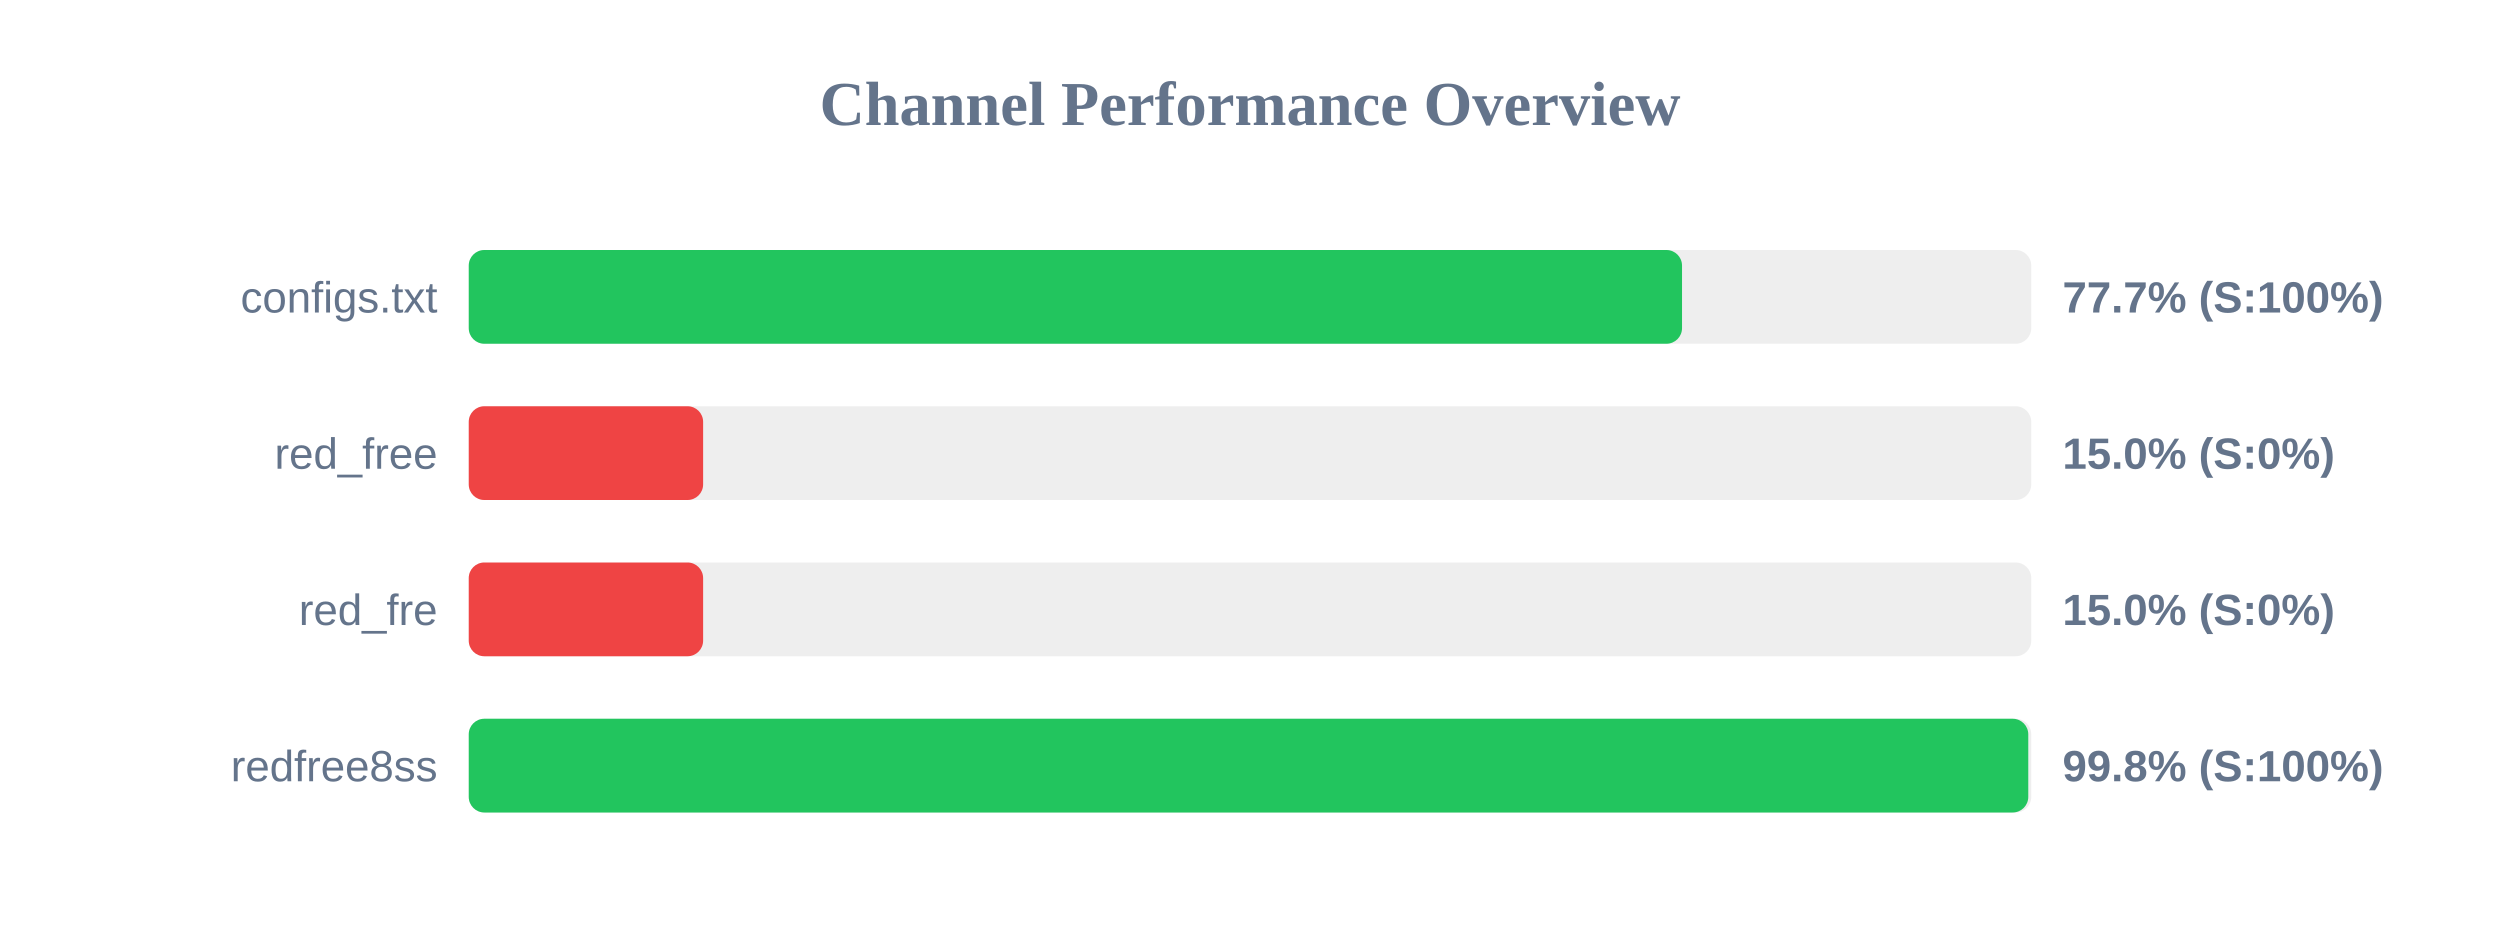
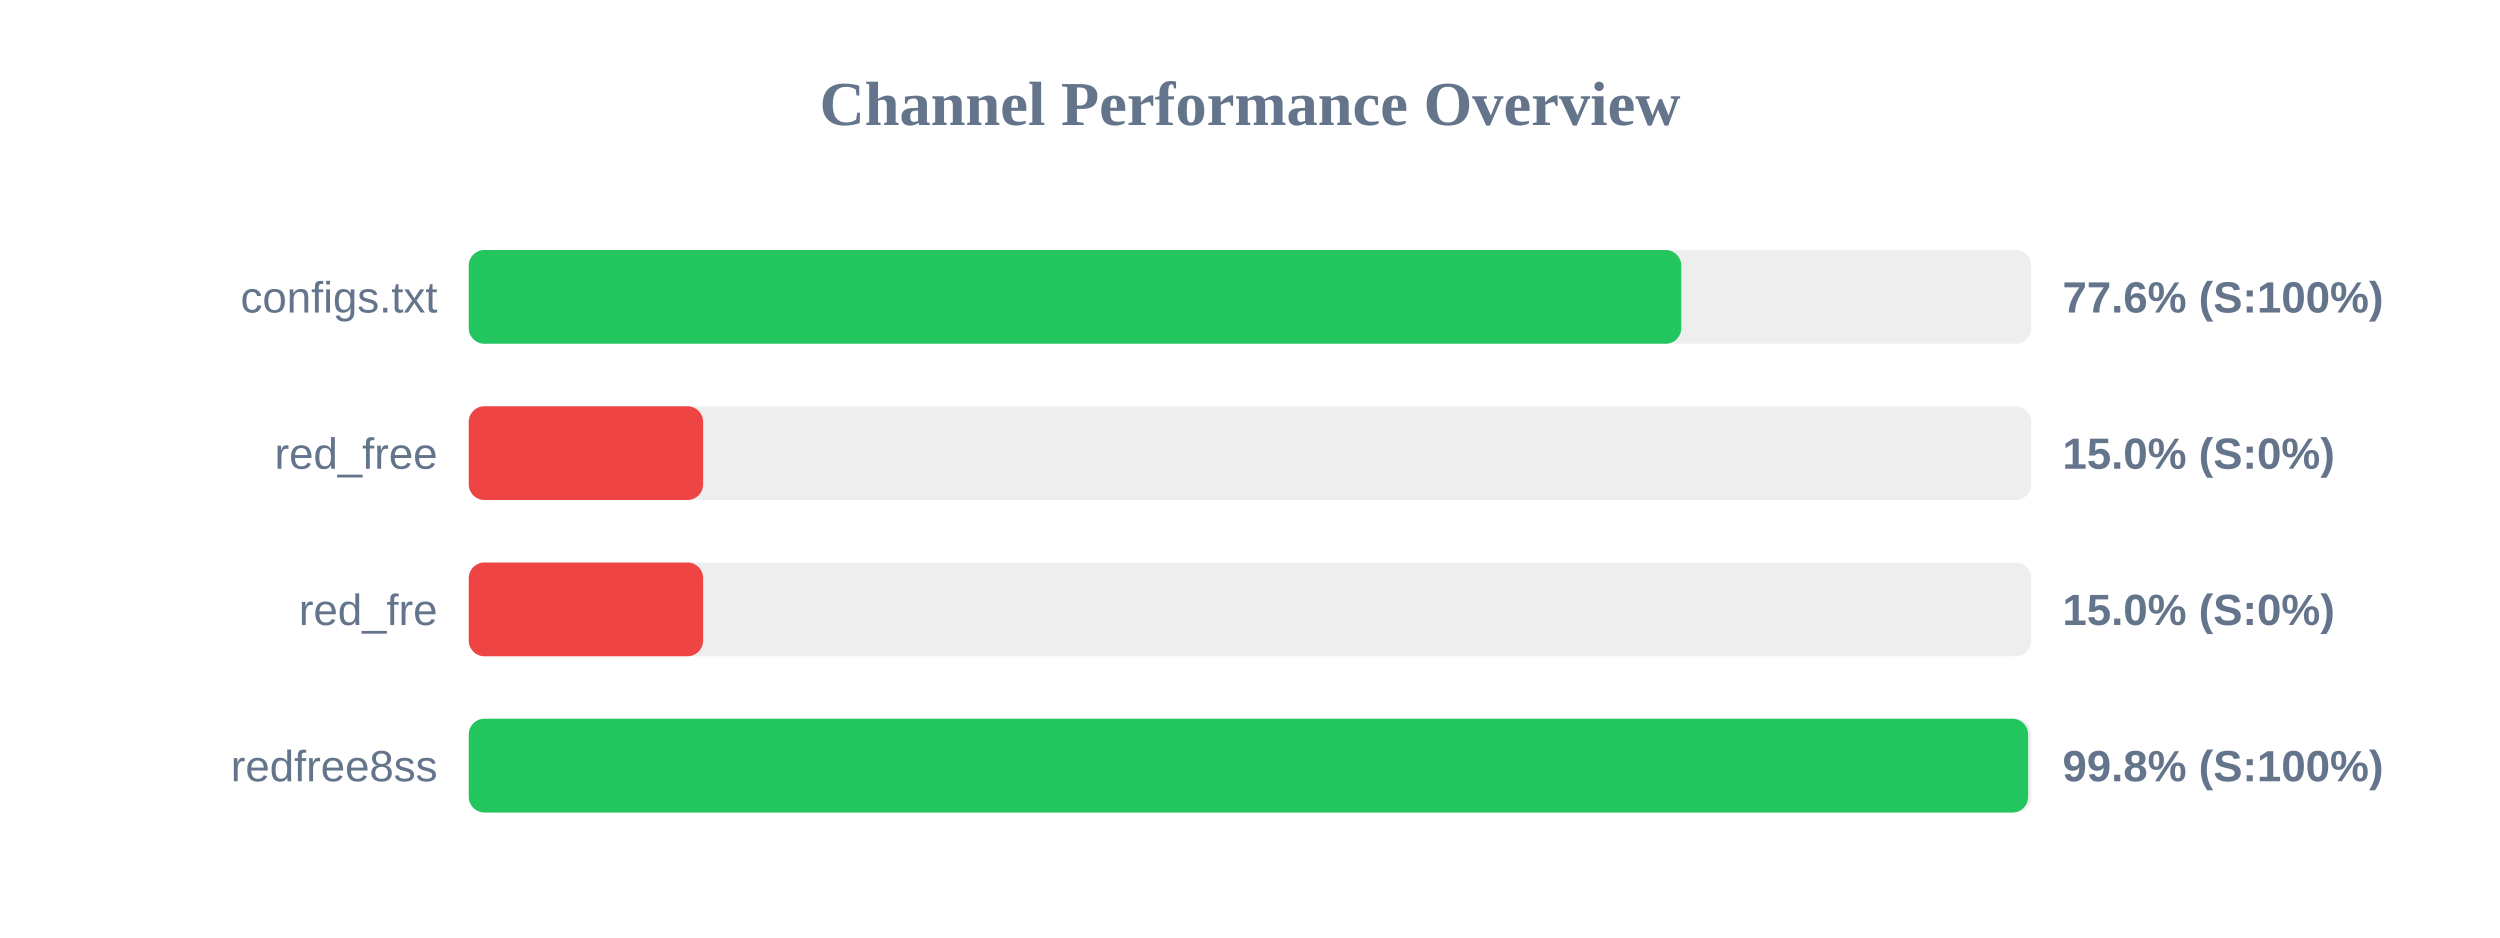
<svg xmlns="http://www.w3.org/2000/svg" width="800" height="300" version="1.1">
  <style>
        .row { font: 14px Arial; fill: #64748b; }
        .score { font: bold 14px Arial; fill: #64748b; }
    </style>
  <text x="400" y="40" text-anchor="middle" font-size="20px" font-weight="bold" fill="#64748b">Channel Performance Overview</text>
  <rect x="150" y="80" width="500" height="30" fill="#eee" rx="5" />
-   <rect x="150" y="80" width="388.25" height="30" fill="#22c55e" rx="5" />
+   <rect x="150" y="80" width="388.0" height="30" fill="#22c55e" rx="5" />
  <text x="140" y="100" text-anchor="end" class="row">configs.txt</text>
-   <text x="660" y="100" text-anchor="start" class="score">77.7% (S:100%)</text>
+   <text x="660" y="100" text-anchor="start" class="score">77.6% (S:100%)</text>
  <rect x="150" y="130" width="500" height="30" fill="#eee" rx="5" />
  <rect x="150" y="130" width="75.0" height="30" fill="#ef4444" rx="5" />
  <text x="140" y="150" text-anchor="end" class="row">red_free</text>
  <text x="660" y="150" text-anchor="start" class="score">15.0% (S:0%)</text>
  <rect x="150" y="180" width="500" height="30" fill="#eee" rx="5" />
  <rect x="150" y="180" width="75.0" height="30" fill="#ef4444" rx="5" />
  <text x="140" y="200" text-anchor="end" class="row">red_fre</text>
  <text x="660" y="200" text-anchor="start" class="score">15.0% (S:0%)</text>
  <rect x="150" y="230" width="500" height="30" fill="#eee" rx="5" />
-   <rect x="150" y="230" width="499.05" height="30" fill="#22c55e" rx="5" />
+   <rect x="150" y="230" width="499.0" height="30" fill="#22c55e" rx="5" />
  <text x="140" y="250" text-anchor="end" class="row">redfree8ss</text>
  <text x="660" y="250" text-anchor="start" class="score">99.8% (S:100%)</text>
</svg>
